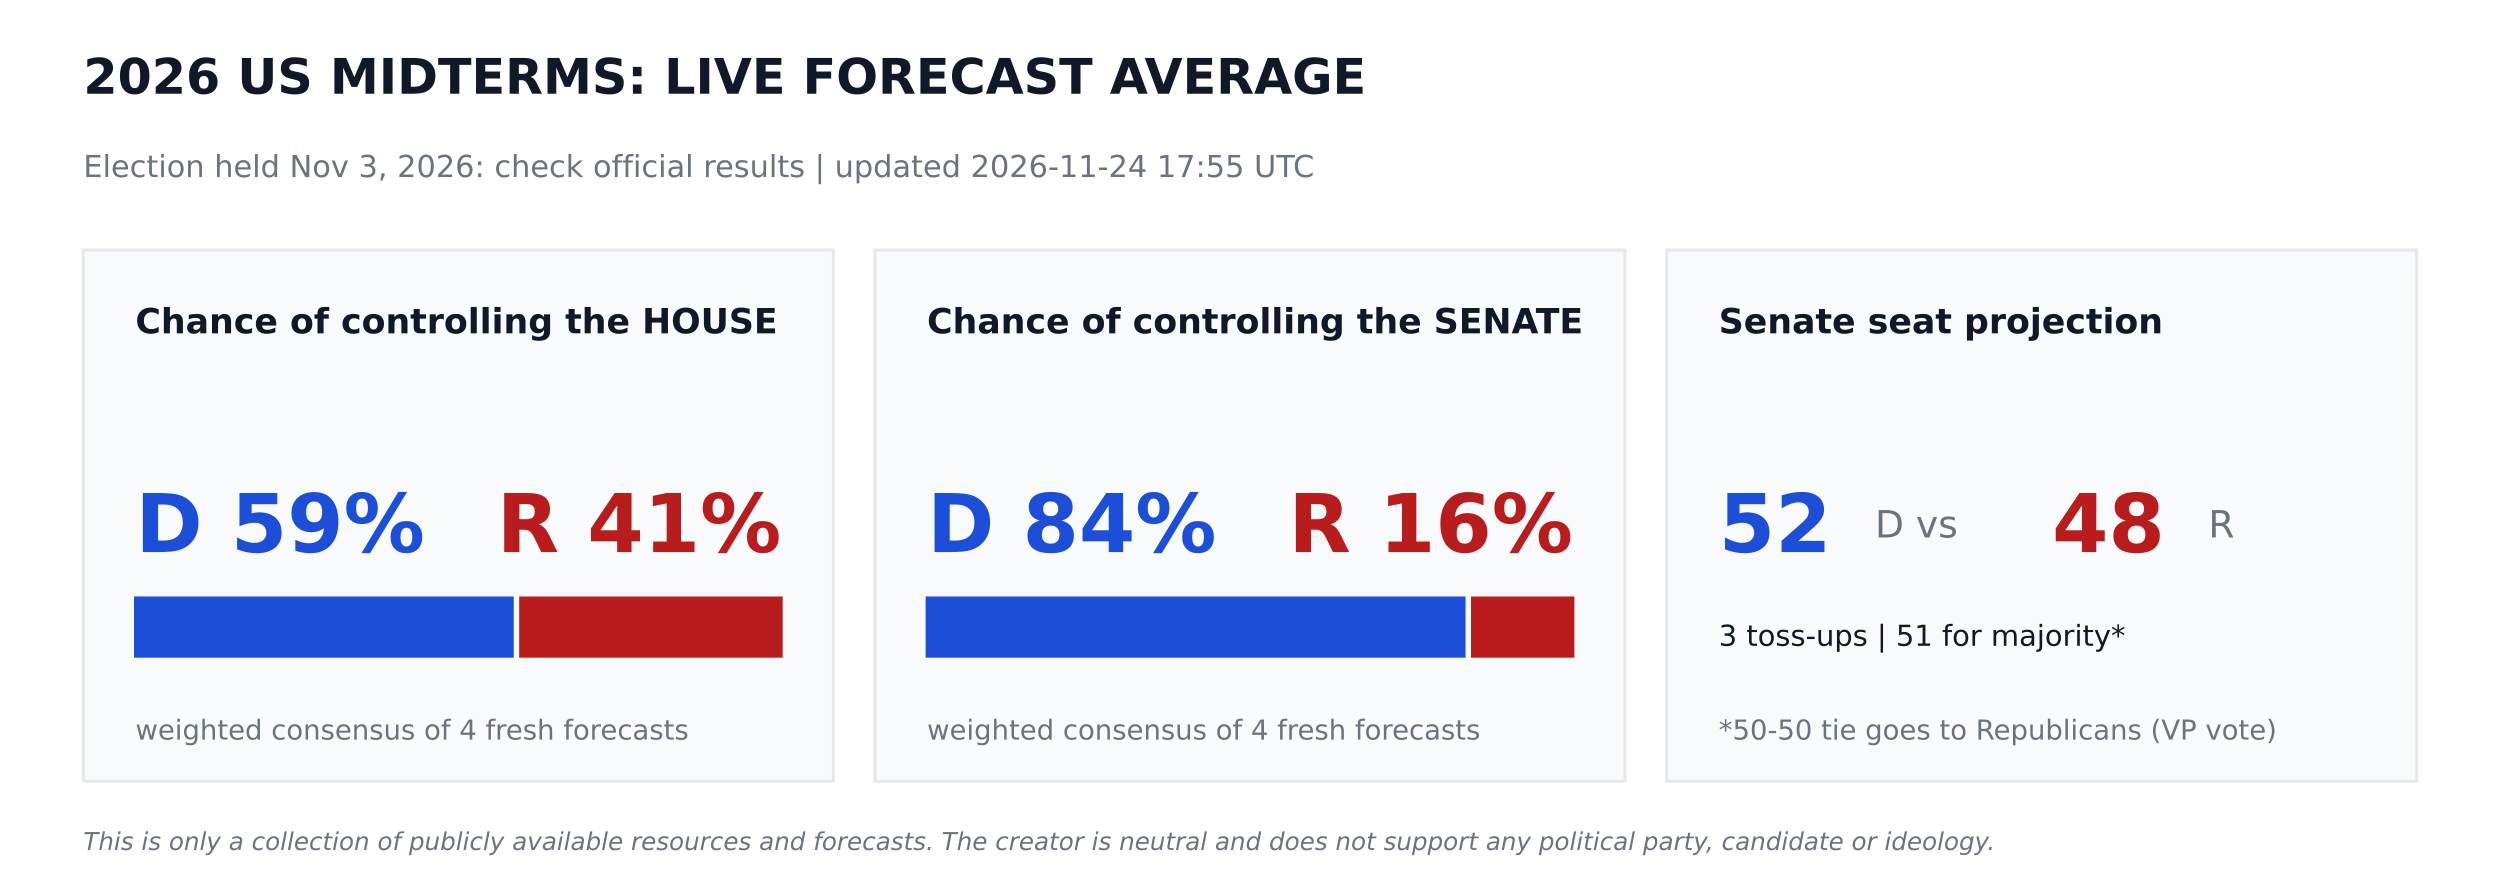
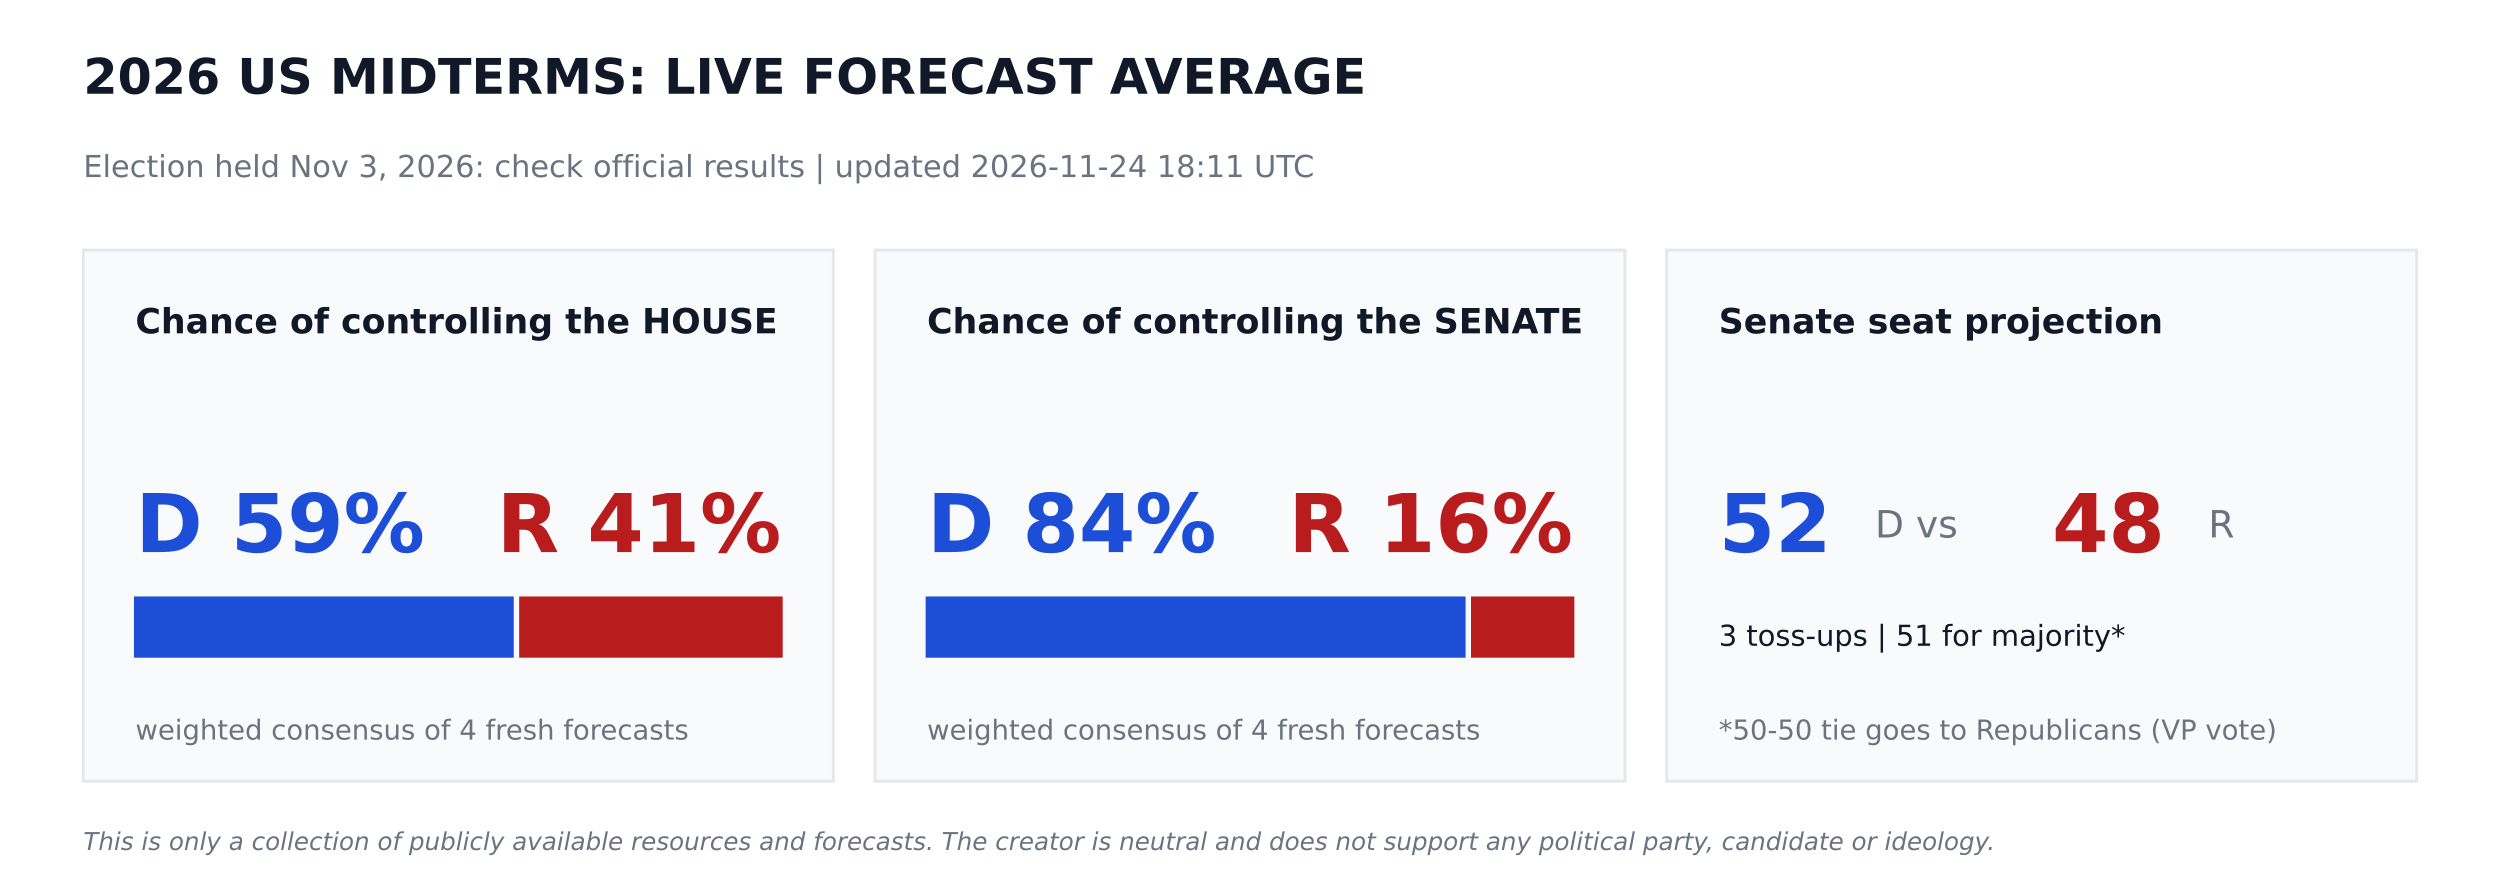
<svg xmlns="http://www.w3.org/2000/svg" width="864pt" height="302.4pt" viewBox="0 0 864 302.4" version="1.1">
  <defs>
    <style type="text/css">*{stroke-linejoin: round; stroke-linecap: butt}</style>
  </defs>
  <g id="figure_1">
    <g id="patch_1">
      <path d="M 0 302.4  L 864 302.4  L 864 0  L 0 0  z " style="fill: #ffffff" />
    </g>
    <g id="axes_1">
      <g id="patch_2">
-         <path d="M 28.8 270  L 288 270  L 288 86.4  L 28.8 86.4  z " clip-path="url(#p4aad560545)" style="fill: #f9fafb; stroke: #e5e7eb; stroke-linejoin: miter" />
+         <path d="M 28.8 270  L 288 270  L 288 86.4  L 28.8 86.4  z " clip-path="url(#pd0d9a9fe79)" style="fill: #f9fafb; stroke: #e5e7eb; stroke-linejoin: miter" />
      </g>
      <g id="patch_3">
-         <path d="M 46.8 226.8  L 177.048 226.8  L 177.048 206.64  L 46.8 206.64  z " clip-path="url(#p4aad560545)" style="fill: #1d4ed8; stroke: #1d4ed8; stroke-linejoin: miter" />
+         <path d="M 46.8 226.8  L 177.048 226.8  L 177.048 206.64  L 46.8 206.64  z " clip-path="url(#pd0d9a9fe79)" style="fill: #1d4ed8; stroke: #1d4ed8; stroke-linejoin: miter" />
      </g>
      <g id="patch_4">
-         <path d="M 179.928 226.8  L 270 226.8  L 270 206.64  L 179.928 206.64  z " clip-path="url(#p4aad560545)" style="fill: #b91c1c; stroke: #b91c1c; stroke-linejoin: miter" />
+         <path d="M 179.928 226.8  L 270 226.8  L 270 206.64  L 179.928 206.64  z " clip-path="url(#pd0d9a9fe79)" style="fill: #b91c1c; stroke: #b91c1c; stroke-linejoin: miter" />
      </g>
      <g id="patch_5">
-         <path d="M 302.4 270  L 561.6 270  L 561.6 86.4  L 302.4 86.4  z " clip-path="url(#p4aad560545)" style="fill: #f9fafb; stroke: #e5e7eb; stroke-linejoin: miter" />
+         <path d="M 302.4 270  L 561.6 270  L 561.6 86.4  L 302.4 86.4  z " clip-path="url(#pd0d9a9fe79)" style="fill: #f9fafb; stroke: #e5e7eb; stroke-linejoin: miter" />
      </g>
      <g id="patch_6">
-         <path d="M 320.4 226.8  L 506.002 226.8  L 506.002 206.64  L 320.4 206.64  z " clip-path="url(#p4aad560545)" style="fill: #1d4ed8; stroke: #1d4ed8; stroke-linejoin: miter" />
+         <path d="M 320.4 226.8  L 506.002 226.8  L 506.002 206.64  L 320.4 206.64  z " clip-path="url(#pd0d9a9fe79)" style="fill: #1d4ed8; stroke: #1d4ed8; stroke-linejoin: miter" />
      </g>
      <g id="patch_7">
-         <path d="M 508.882 226.8  L 543.6 226.8  L 543.6 206.64  L 508.882 206.64  z " clip-path="url(#p4aad560545)" style="fill: #b91c1c; stroke: #b91c1c; stroke-linejoin: miter" />
+         <path d="M 508.882 226.8  L 543.6 226.8  L 543.6 206.64  L 508.882 206.64  z " clip-path="url(#pd0d9a9fe79)" style="fill: #b91c1c; stroke: #b91c1c; stroke-linejoin: miter" />
      </g>
      <g id="patch_8">
-         <path d="M 576 270  L 835.2 270  L 835.2 86.4  L 576 86.4  z " clip-path="url(#p4aad560545)" style="fill: #f9fafb; stroke: #e5e7eb; stroke-linejoin: miter" />
+         <path d="M 576 270  L 835.2 270  L 835.2 86.4  L 576 86.4  z " clip-path="url(#pd0d9a9fe79)" style="fill: #f9fafb; stroke: #e5e7eb; stroke-linejoin: miter" />
      </g>
      <g id="text_1">
        <text style="font-weight: 700; font-size: 17px; font-family: 'DejaVu Sans'; text-anchor: start; fill: #111827" x="28.8" y="32.4" transform="rotate(-0 28.8 32.4)">2026 US MIDTERMS: LIVE FORECAST AVERAGE</text>
      </g>
      <g id="text_2">
-         <text style="font-size: 10.5px; font-family: 'DejaVu Sans'; text-anchor: start; fill: #6b7280" x="28.8" y="61.2" transform="rotate(-0 28.8 61.2)">Election held Nov 3, 2026: check official results   |   updated 2026-11-24 17:55 UTC</text>
+         <text style="font-size: 10.5px; font-family: 'DejaVu Sans'; text-anchor: start; fill: #6b7280" x="28.8" y="61.2" transform="rotate(-0 28.8 61.2)">Election held Nov 3, 2026: check official results   |   updated 2026-11-24 18:11 UTC</text>
      </g>
      <g id="text_3">
        <text style="font-weight: 700; font-size: 12px; font-family: 'DejaVu Sans'; text-anchor: start; fill: #111827" x="46.8" y="115.2" transform="rotate(-0 46.8 115.2)">Chance of controlling the HOUSE</text>
      </g>
      <g id="text_4">
        <text style="font-weight: 700; font-size: 28px; font-family: 'DejaVu Sans'; text-anchor: start; fill: #1d4ed8" x="46.8" y="190.8" transform="rotate(-0 46.8 190.8)">D 59%</text>
      </g>
      <g id="text_5">
        <text style="font-weight: 700; font-size: 28px; font-family: 'DejaVu Sans'; text-anchor: end; fill: #b91c1c" x="270" y="190.8" transform="rotate(-0 270 190.8)">R 41%</text>
      </g>
      <g id="text_6">
        <text style="font-size: 9.5px; font-family: 'DejaVu Sans'; text-anchor: start; fill: #6b7280" x="46.8" y="255.6" transform="rotate(-0 46.8 255.6)">weighted consensus of 4 fresh forecasts</text>
      </g>
      <g id="text_7">
        <text style="font-weight: 700; font-size: 12px; font-family: 'DejaVu Sans'; text-anchor: start; fill: #111827" x="320.4" y="115.2" transform="rotate(-0 320.4 115.2)">Chance of controlling the SENATE</text>
      </g>
      <g id="text_8">
        <text style="font-weight: 700; font-size: 28px; font-family: 'DejaVu Sans'; text-anchor: start; fill: #1d4ed8" x="320.4" y="190.8" transform="rotate(-0 320.4 190.8)">D 84%</text>
      </g>
      <g id="text_9">
        <text style="font-weight: 700; font-size: 28px; font-family: 'DejaVu Sans'; text-anchor: end; fill: #b91c1c" x="543.6" y="190.8" transform="rotate(-0 543.6 190.8)">R 16%</text>
      </g>
      <g id="text_10">
        <text style="font-size: 9.5px; font-family: 'DejaVu Sans'; text-anchor: start; fill: #6b7280" x="320.4" y="255.6" transform="rotate(-0 320.4 255.6)">weighted consensus of 4 fresh forecasts</text>
      </g>
      <g id="text_11">
        <text style="font-weight: 700; font-size: 12px; font-family: 'DejaVu Sans'; text-anchor: start; fill: #111827" x="594" y="115.2" transform="rotate(-0 594 115.2)">Senate seat projection</text>
      </g>
      <g id="text_12">
        <text style="font-weight: 700; font-size: 28px; font-family: 'DejaVu Sans'; text-anchor: start; fill: #1d4ed8" x="594" y="190.8" transform="rotate(-0 594 190.8)">52</text>
      </g>
      <g id="text_13">
        <text style="font-size: 13px; font-family: 'DejaVu Sans'; text-anchor: start; fill: #6b7280" x="648" y="185.76" transform="rotate(-0 648 185.76)">D  vs</text>
      </g>
      <g id="text_14">
        <text style="font-weight: 700; font-size: 28px; font-family: 'DejaVu Sans'; text-anchor: start; fill: #b91c1c" x="709.2" y="190.8" transform="rotate(-0 709.2 190.8)">48</text>
      </g>
      <g id="text_15">
        <text style="font-size: 13px; font-family: 'DejaVu Sans'; text-anchor: start; fill: #6b7280" x="763.2" y="185.76" transform="rotate(-0 763.2 185.76)">R</text>
      </g>
      <g id="text_16">
        <text style="font-size: 10px; font-family: 'DejaVu Sans'; text-anchor: start; fill: #111827" x="594" y="223.2" transform="rotate(-0 594 223.2)">3 toss-ups  |  51 for majority*</text>
      </g>
      <g id="text_17">
        <text style="font-size: 9.5px; font-family: 'DejaVu Sans'; text-anchor: start; fill: #6b7280" x="594" y="255.6" transform="rotate(-0 594 255.6)">*50-50 tie goes to Republicans (VP vote)</text>
      </g>
      <g id="text_18">
        <text style="font-style: italic; font-size: 8.5px; font-family: 'DejaVu Sans'; text-anchor: start; fill: #6b7280" x="28.8" y="293.76" transform="rotate(-0 28.8 293.76)">This is only a collection of publicly available resources and forecasts. The creator is neutral and does not support any political party, candidate or ideology.</text>
      </g>
    </g>
  </g>
  <defs>
-     <clipPath id="p4aad560545">
+     <clipPath id="pd0d9a9fe79">
      <rect x="0" y="0" width="864" height="302.4" />
    </clipPath>
  </defs>
</svg>
